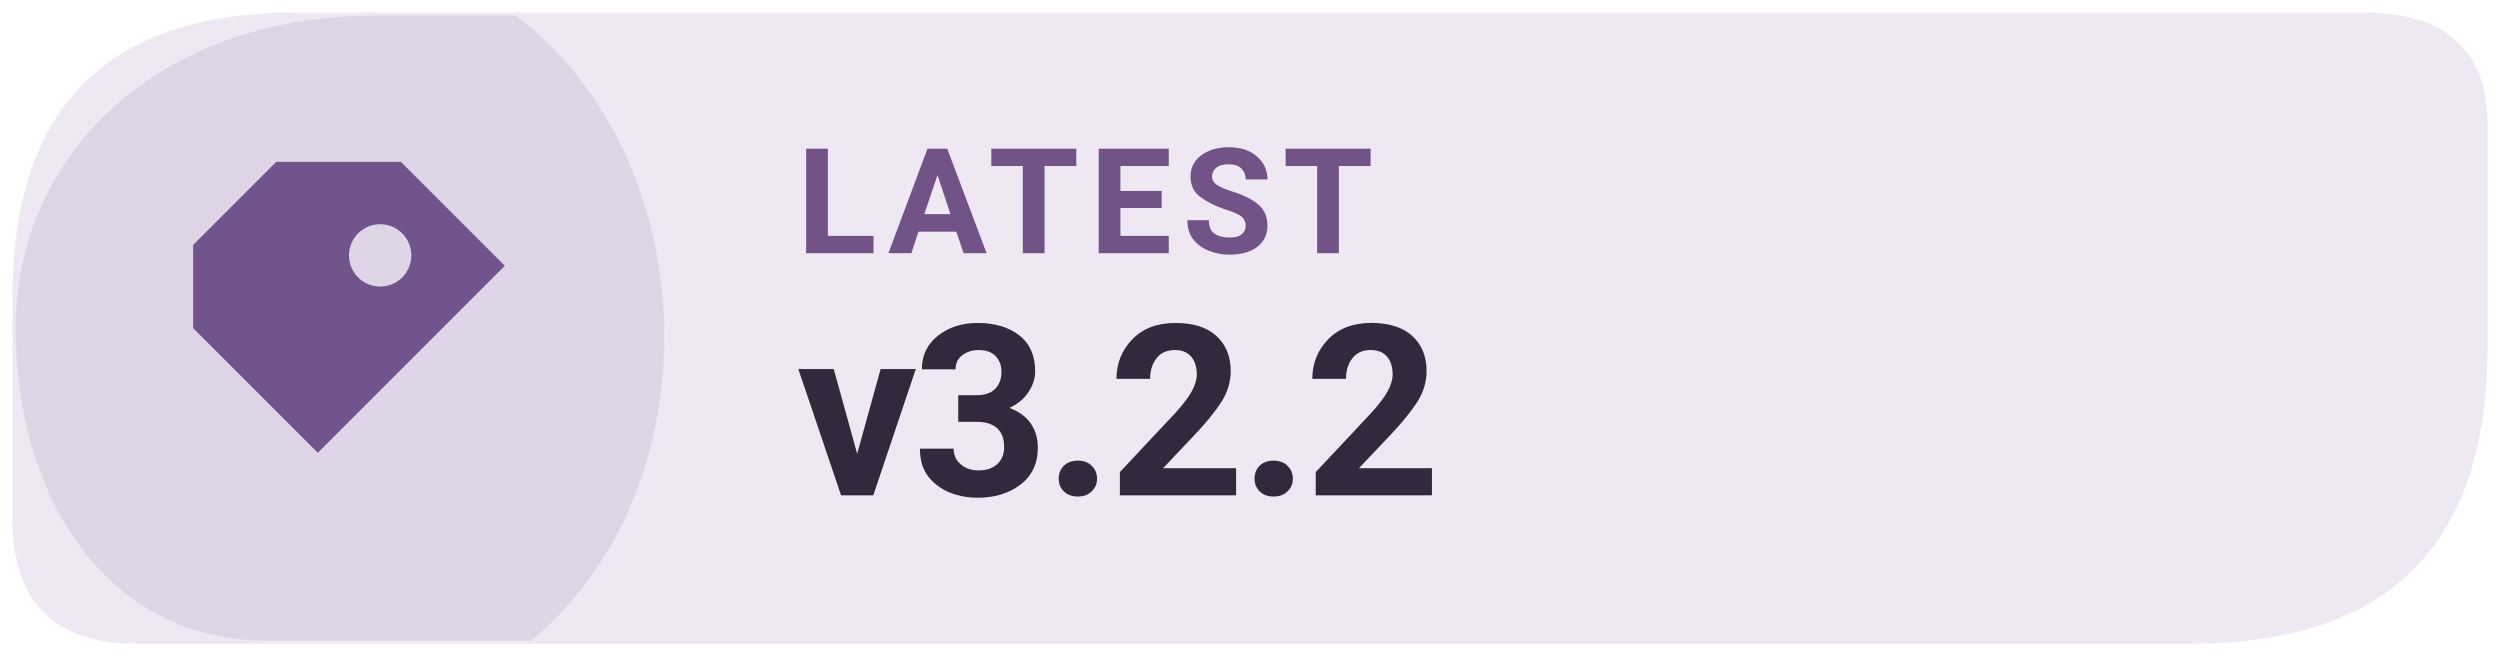
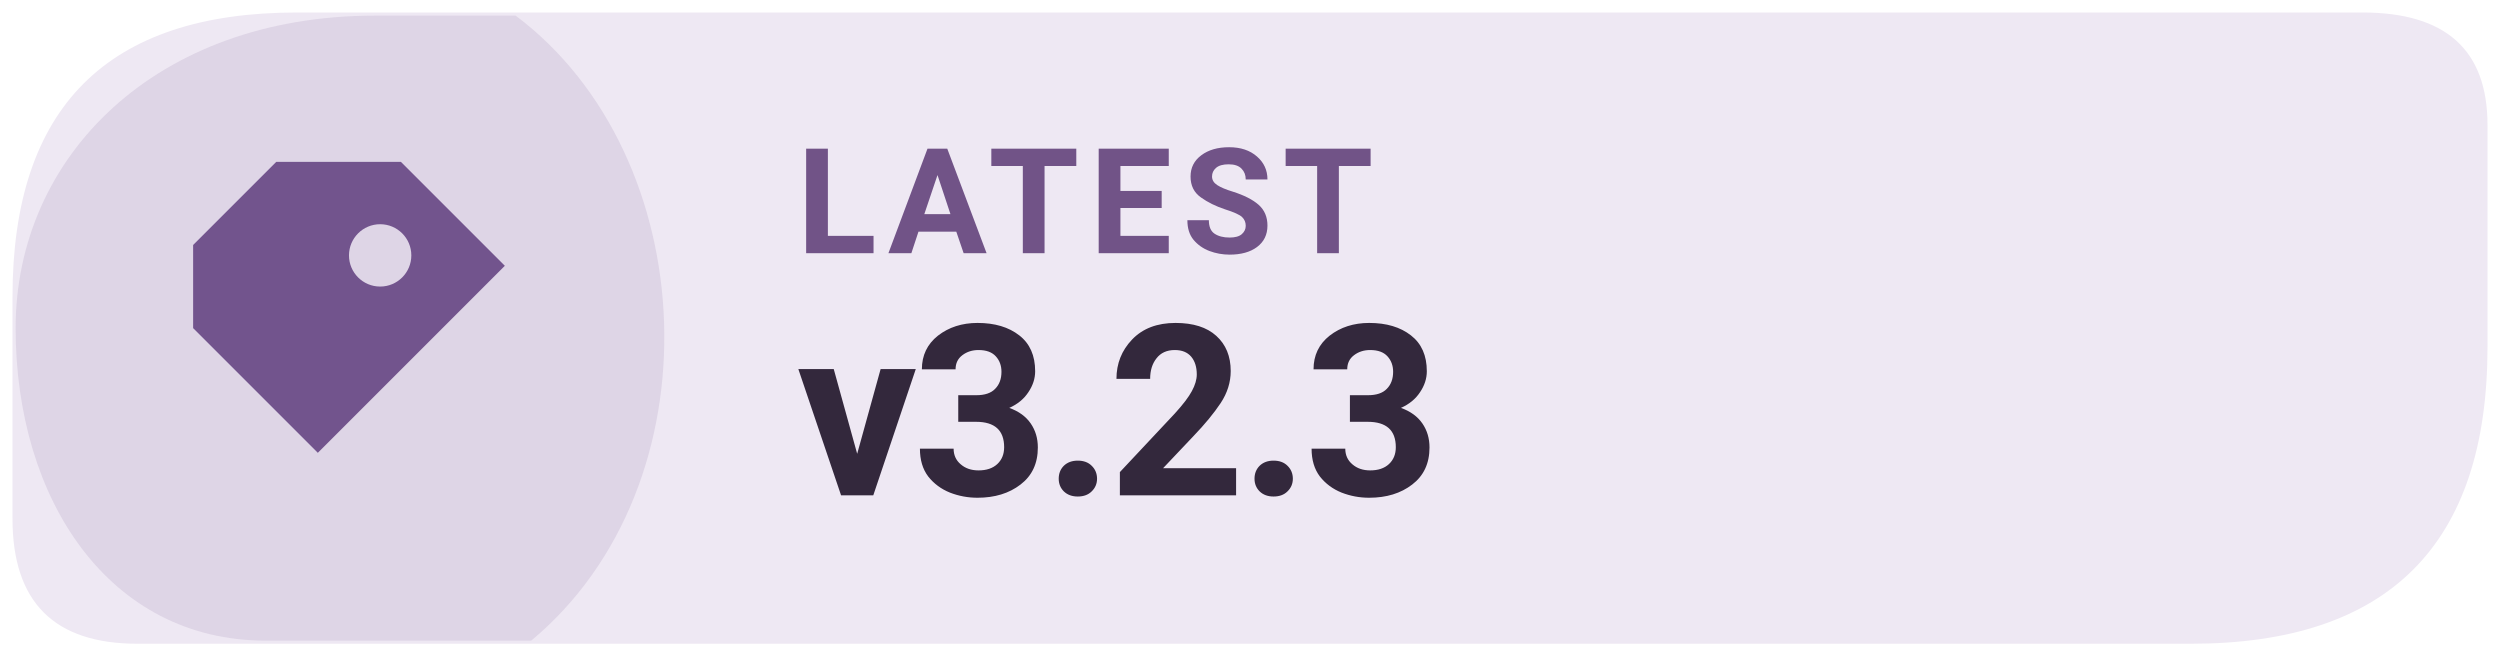
- <svg xmlns="http://www.w3.org/2000/svg" width="160" height="42" viewBox="0 0 160 42" role="img" aria-label="Latest Levyra release v3.2.2">
+ <svg xmlns="http://www.w3.org/2000/svg" width="160" height="42" viewBox="0 0 160 42" role="img" aria-label="Latest Levyra release v3.2.3">
  <path d="M 19 0.8 H 151.2 Q 159.2 0.8 159.2 8 V 22.2 Q 159.2 41.2 140.2 41.2 H 8.8 Q .8 41.2 .8 33.2 V 19 Q .8 .8 19 .8 Z" fill="#EEE8F3" />
  <path d="M 1 21 C 1 10 10 1 24 1 H 33 C 45 10 46 31 34 41 H 17 C 7 41 1 32 1 21 Z" fill="#72548D" opacity="0.13" />
  <g transform="translate(23 21) scale(1.33)" style="color:#72548D">
    <path d="M-4 -8 h6 l5 5 -9 9 -6 -6 v-4 Z M1 -5 a1.5 1.5 0 1 0 0 3 A1.5 1.5 0 0 0 1 -5 Z" fill="currentColor" />
  </g>
  <text x="51" y="16.2" fill="#715387" font-family="system-ui,-apple-system,'Segoe UI',Roboto,Arial,sans-serif" font-size="9.4" font-weight="670" letter-spacing=".65">LATEST</text>
-   <text x="51" y="31.7" fill="#33283C" font-family="system-ui,-apple-system,'Segoe UI',Roboto,Arial,sans-serif" font-size="15.3" font-weight="710" letter-spacing="-.35">v3.2.2</text>
+   <text x="51" y="31.7" fill="#33283C" font-family="system-ui,-apple-system,'Segoe UI',Roboto,Arial,sans-serif" font-size="15.3" font-weight="710" letter-spacing="-.35">v3.2.3</text>
</svg>
